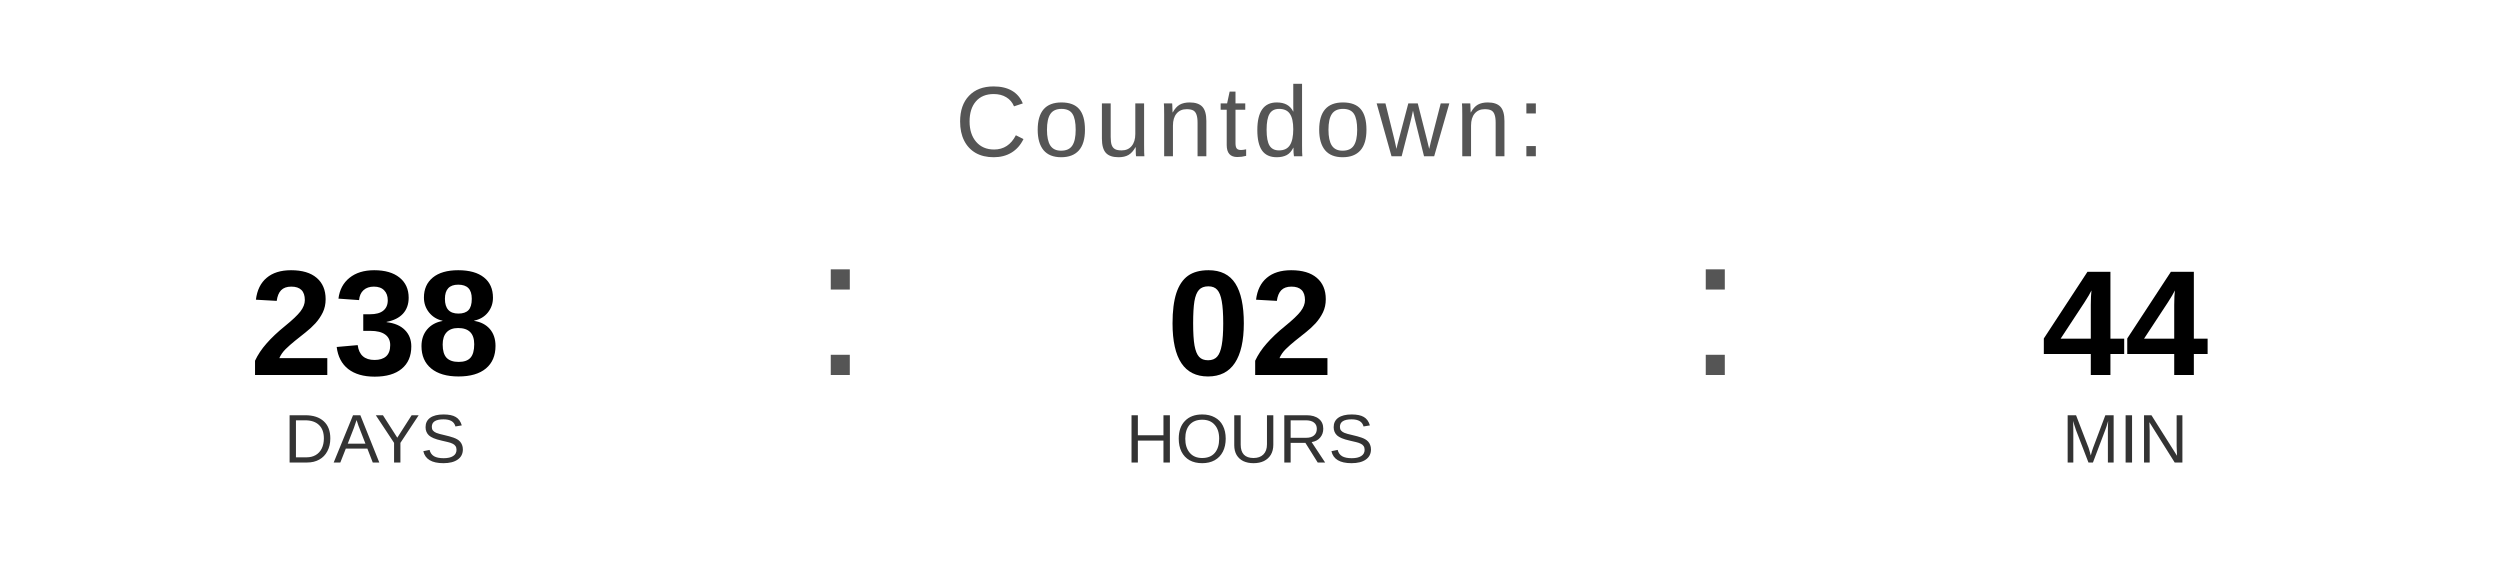
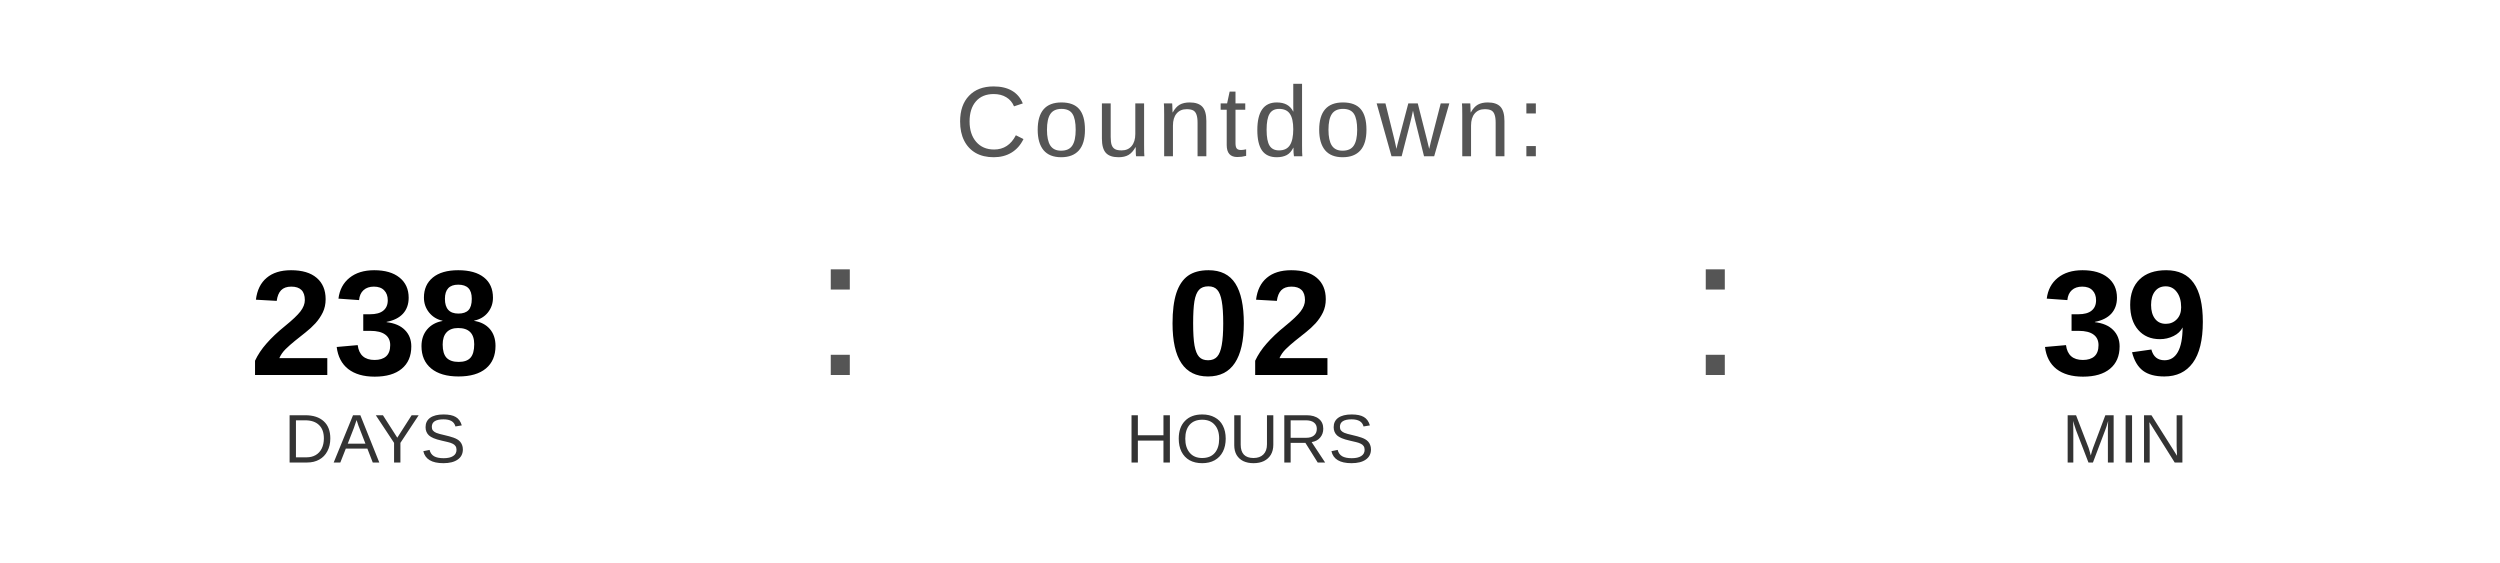
<svg xmlns="http://www.w3.org/2000/svg" width="400" height="90" viewBox="0 0 400 90">
  <text x="200" y="25" font-family="Arial, Helvetica, sans-serif" font-size="16" fill="#555555" text-anchor="middle" letter-spacing="1">
    Countdown:
  </text>
  <text x="60" y="60" font-family="Arial, Helvetica, sans-serif" font-size="24" font-weight="bold" fill="#000000" text-anchor="middle">238</text>
  <text x="60" y="74" font-family="Arial, Helvetica, sans-serif" font-size="11" fill="#333333" text-anchor="middle">DAYS</text>
  <text x="130" y="60" font-family="Arial, sans-serif" font-size="32" fill="#555555">:</text>
  <text x="200" y="60" font-family="Arial, Helvetica, sans-serif" font-size="24" font-weight="bold" fill="#000000" text-anchor="middle">02</text>
  <text x="200" y="74" font-family="Arial, Helvetica, sans-serif" font-size="11" fill="#333333" text-anchor="middle">HOURS</text>
  <text x="270" y="60" font-family="Arial, sans-serif" font-size="32" fill="#555555">:</text>
-   <text x="340" y="60" font-family="Arial, Helvetica, sans-serif" font-size="24" font-weight="bold" fill="#000000" text-anchor="middle">44</text>
+   <text x="340" y="60" font-family="Arial, Helvetica, sans-serif" font-size="24" font-weight="bold" fill="#000000" text-anchor="middle">39</text>
  <text x="340" y="74" font-family="Arial, Helvetica, sans-serif" font-size="11" fill="#333333" text-anchor="middle">MIN</text>
</svg>
